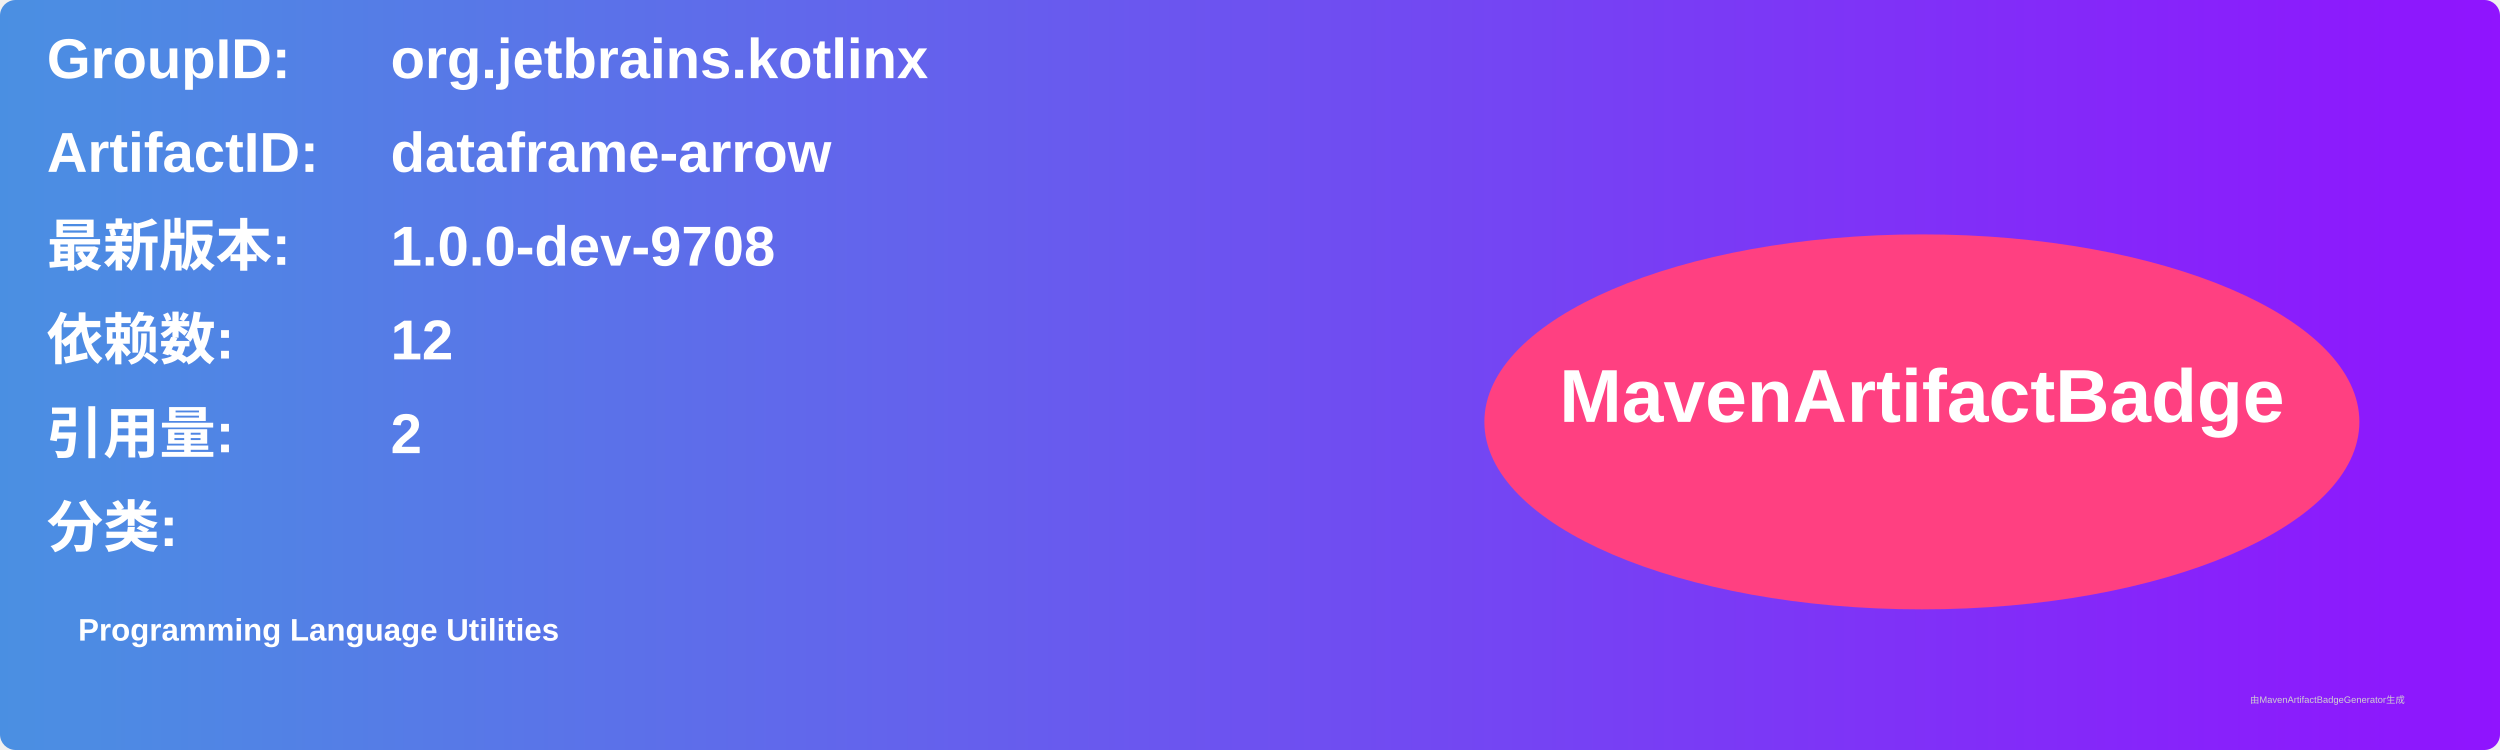
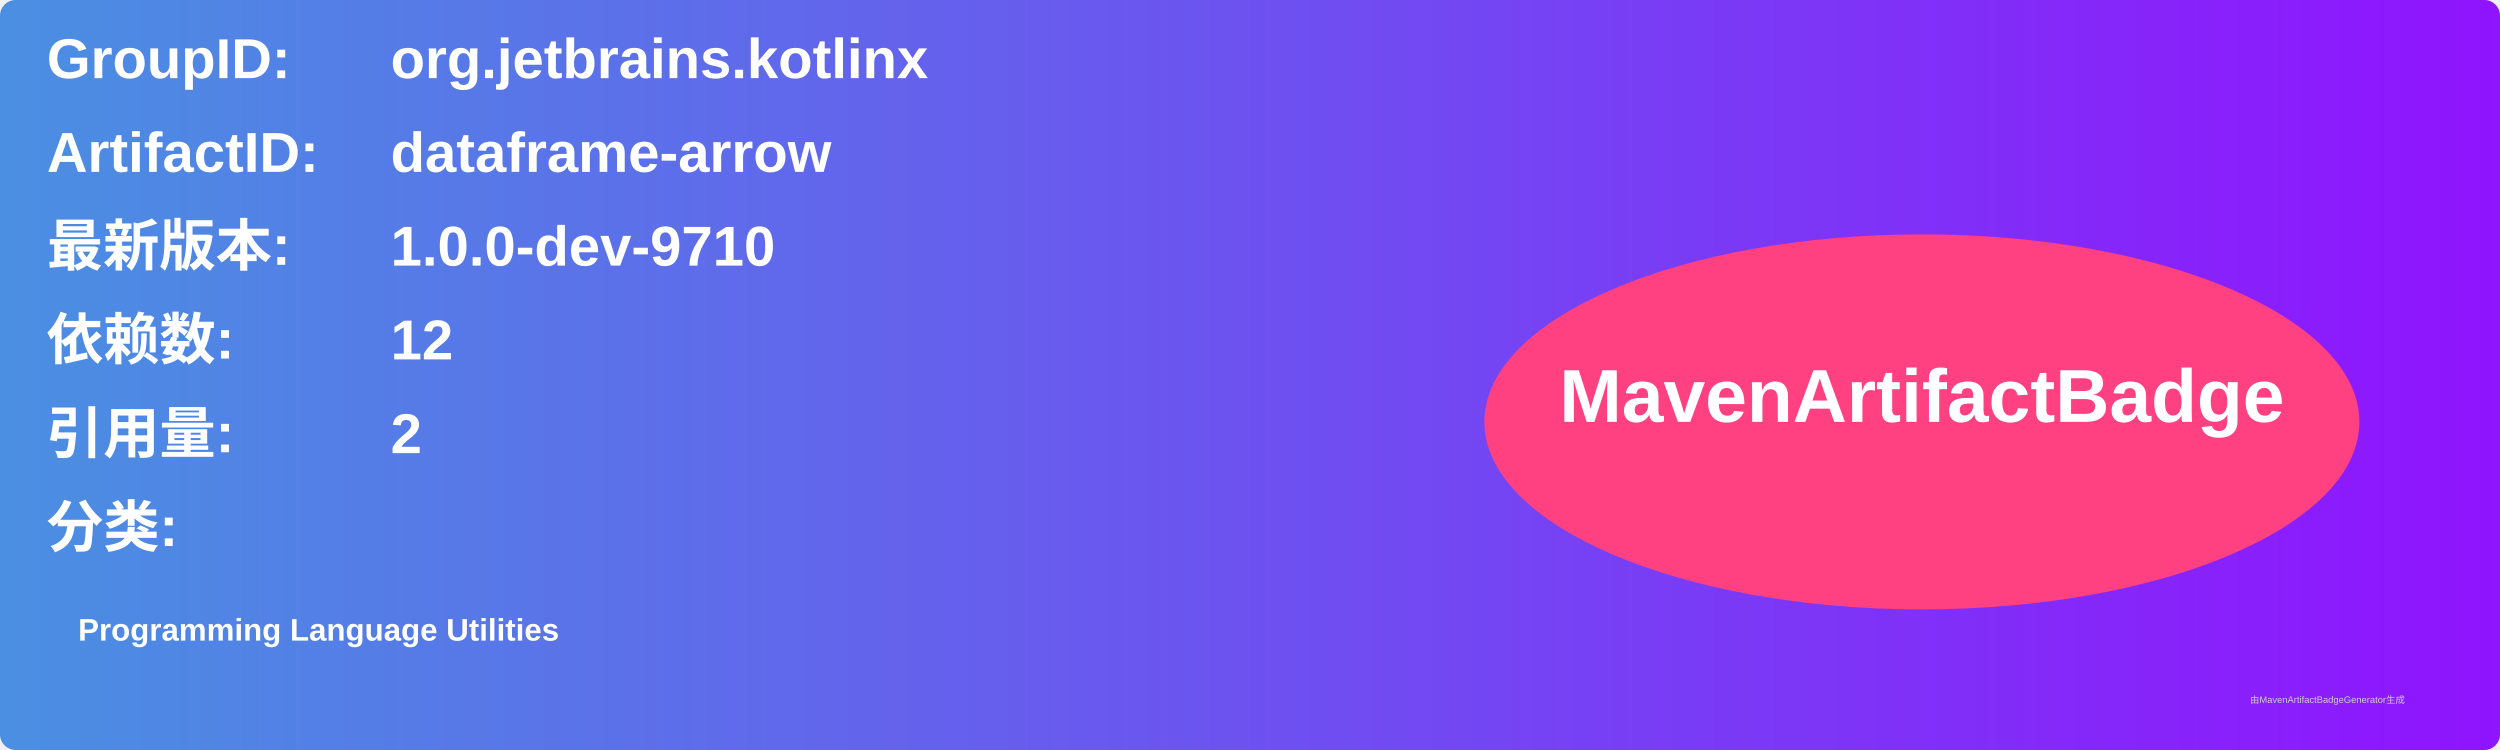
<svg xmlns="http://www.w3.org/2000/svg" width="800" height="240" viewBox="0 0 800 240">
  <linearGradient id="grad" x1="0%" y1="0%" x2="100%" y2="0%">
    <stop offset="0%" stop-color="#4a90e2" />
    <stop offset="100%" stop-color="#9013fe" />
  </linearGradient>
  <rect width="100%" height="100%" rx="5" ry="5" fill="url(#grad)" />
  <g transform="translate(15, 15)">
    <text x="0" y="10" font-family="Arial" font-size="18" fill="white" font-weight="bold" width="260">GroupID:</text>
    <text x="110" y="10" font-family="Arial" font-size="18" fill="white" font-weight="bold" width="460">org.jetbrains.kotlinx</text>
    <text x="0" y="40" font-family="Arial" font-size="18" fill="white" font-weight="bold" width="260">ArtifactID:</text>
    <text x="110" y="40" font-family="Arial" font-size="18" fill="white" font-weight="bold" width="460">dataframe-arrow</text>
    <text x="0" y="70" font-family="Arial" font-size="18" fill="white" font-weight="bold">最新版本:</text>
    <text x="110" y="70" font-family="Arial" font-size="18" fill="white" font-weight="bold">
-       <tspan font-weight="bold">1.0.0-dev-9708</tspan>
+       <tspan font-weight="bold">1.0.0-dev-9710</tspan>
    </text>
    <text x="0" y="100" font-family="Arial" font-size="18" fill="white" font-weight="bold">依赖数: </text>
    <text x="110" y="100" font-family="Arial" font-size="18" fill="white">
      <tspan font-weight="bold">12</tspan>
    </text>
    <text x="0" y="130" font-family="Arial" font-size="18" fill="white" font-weight="bold">引用量: </text>
    <text x="110" y="130" font-family="Arial" font-size="18" fill="white">
      <tspan font-weight="bold">2</tspan>
    </text>
    <text x="0" y="160" font-family="Arial" font-size="18" fill="white" font-weight="bold">分类:</text>
    <text x="10" y="190" font-family="Arial" font-size="10" fill="white">
      <tspan font-weight="bold">Programming Language Utilities</tspan>
    </text>
    <ellipse cx="600" cy="120" rx="140" ry="60" fill="#ff4081" />
    <text x="600" y="120" text-anchor="middle" font-family="Arial" font-size="24" fill="white" font-weight="bold">MavenArtifactBadge</text>
  </g>
  <text x="720" y="225" font-family="Arial" font-size="3" fill="#d0d0d0">由MavenArtifactBadgeGenerator生成</text>
</svg>
